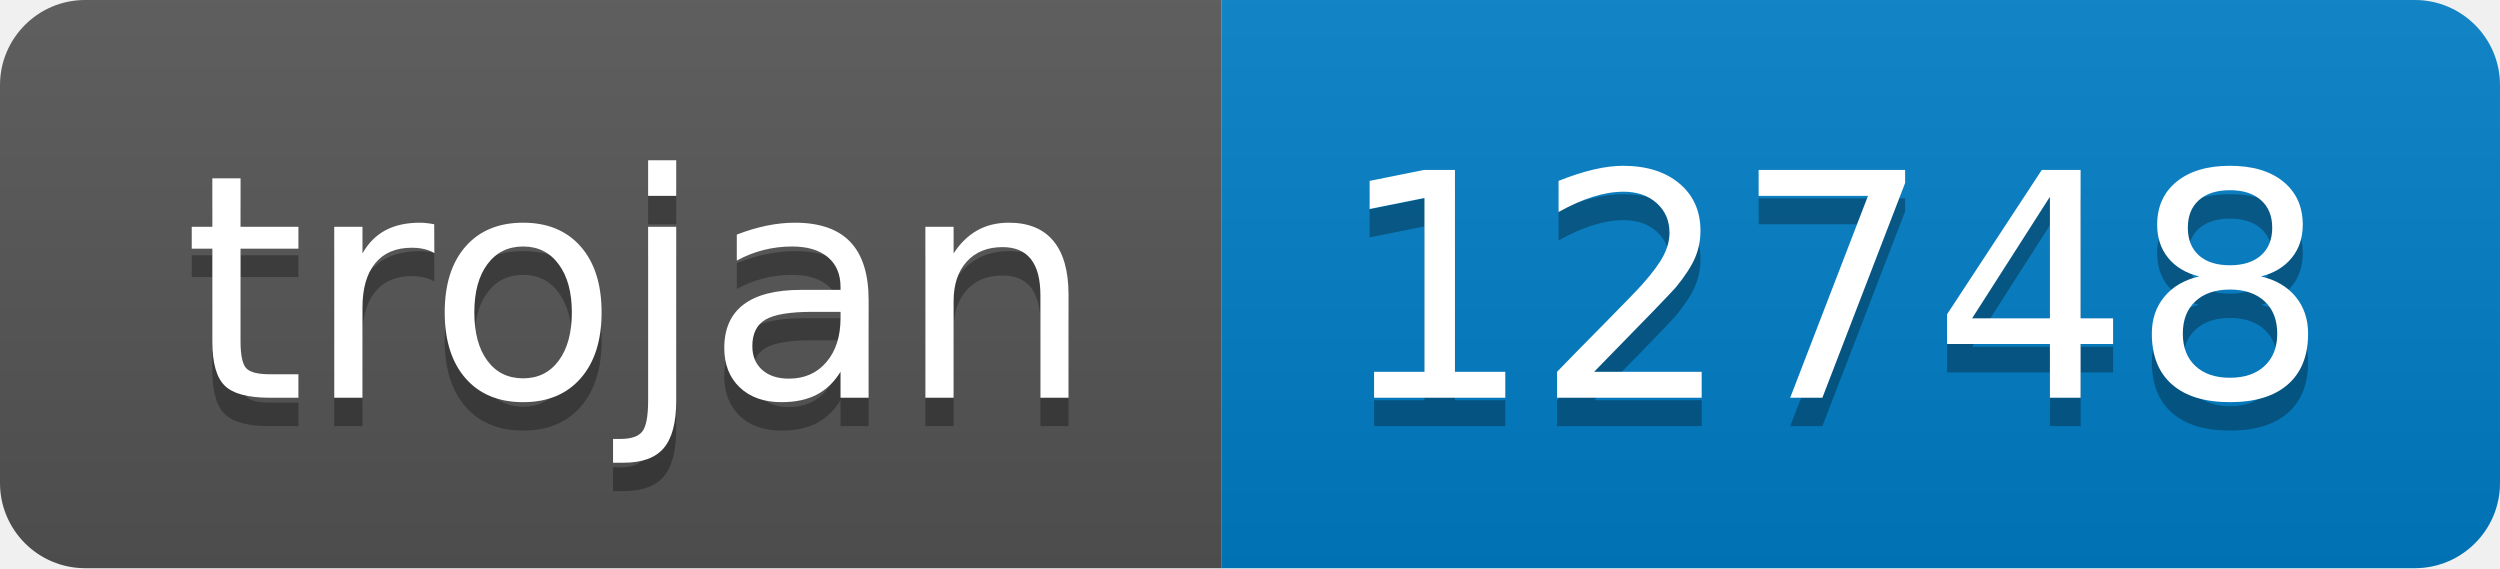
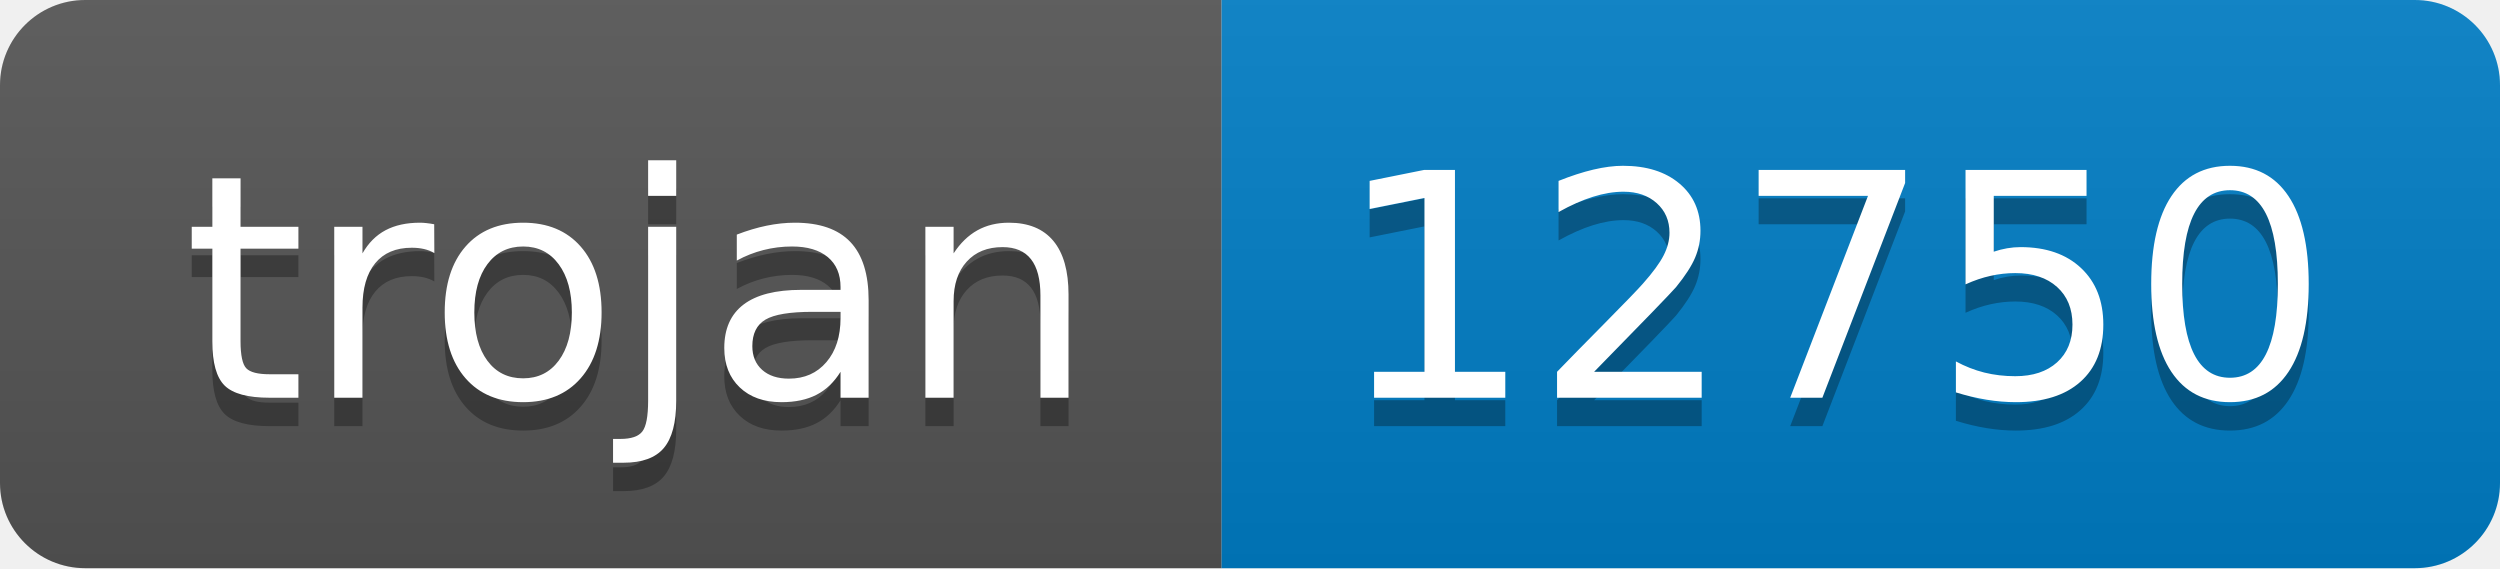
- <svg xmlns="http://www.w3.org/2000/svg" width="88" height="20" role="img" aria-label="trojan: 12748">
+ <svg xmlns="http://www.w3.org/2000/svg" width="88" height="20" role="img" aria-label="trojan: 12750">
  <linearGradient id="s" x2="0" y2="100%">
    <stop offset="0" stop-color="#bbb" stop-opacity=".1" />
    <stop offset="1" stop-opacity=".1" />
  </linearGradient>
  <clipPath id="r">
    <rect width="88" height="20" rx="3" fill="#fff" />
  </clipPath>
  <g clip-path="url(#r)">
    <rect width="43" height="20" fill="#555" />
    <rect x="43" width="45" height="20" fill="#007ec6" />
    <rect width="88" height="20" fill="url(#s)" />
  </g>
  <g fill="#fff" text-anchor="middle" font-family="Verdana,Geneva,DejaVu Sans,sans-serif" text-rendering="geometricPrecision" font-size="110">
    <text aria-hidden="true" x="225" y="150" fill="#010101" fill-opacity=".3" transform="scale(.1)" textLength="330">trojan</text>
    <text x="225" y="140" transform="scale(.1)" fill="#fff" textLength="330">trojan</text>
-     <text aria-hidden="true" x="645" y="150" fill="#010101" fill-opacity=".3" transform="scale(.1)" textLength="350">12748</text>
-     <text x="645" y="140" transform="scale(.1)" fill="#fff" textLength="350">12748</text>
+     <text aria-hidden="true" x="645" y="150" fill="#010101" fill-opacity=".3" transform="scale(.1)" textLength="350">12750</text>
+     <text x="645" y="140" transform="scale(.1)" fill="#fff" textLength="350">12750</text>
  </g>
</svg>
